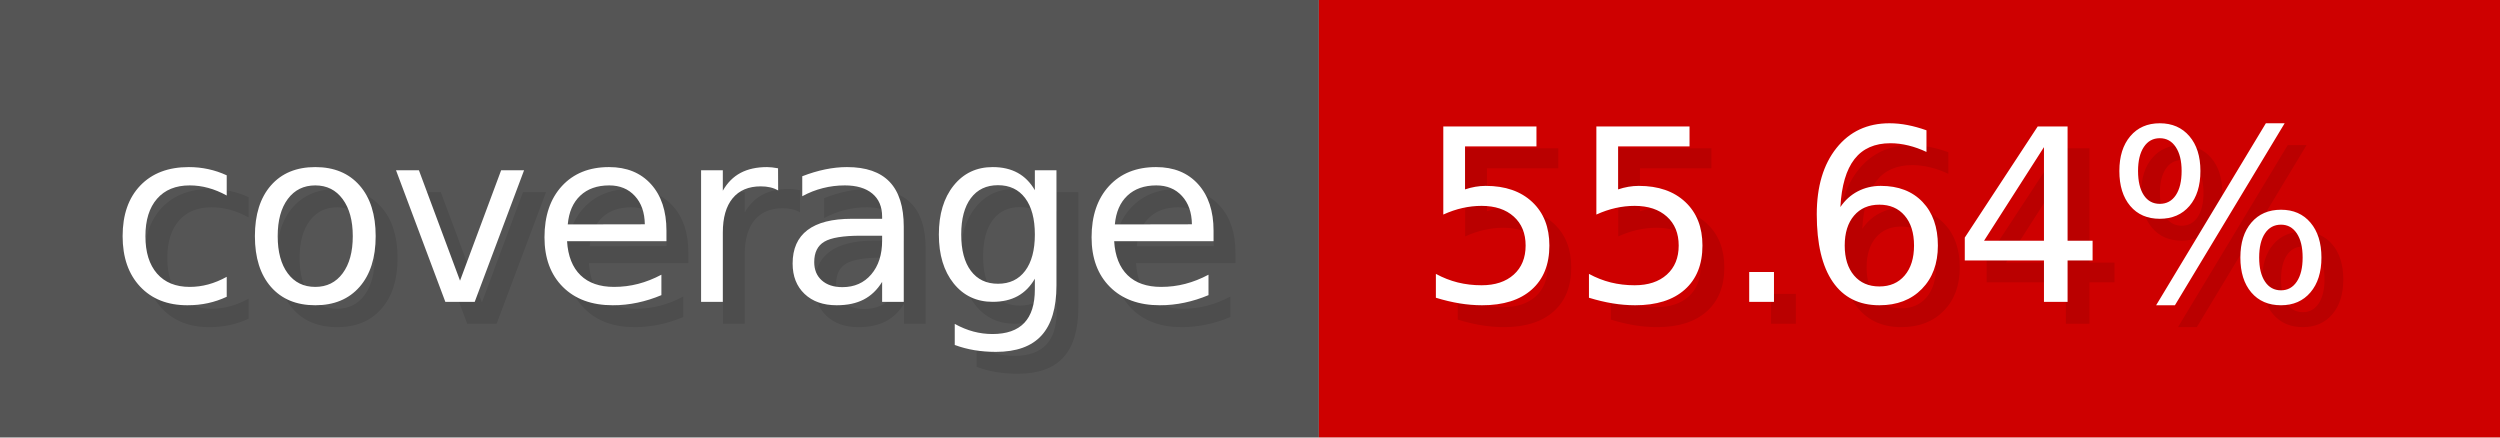
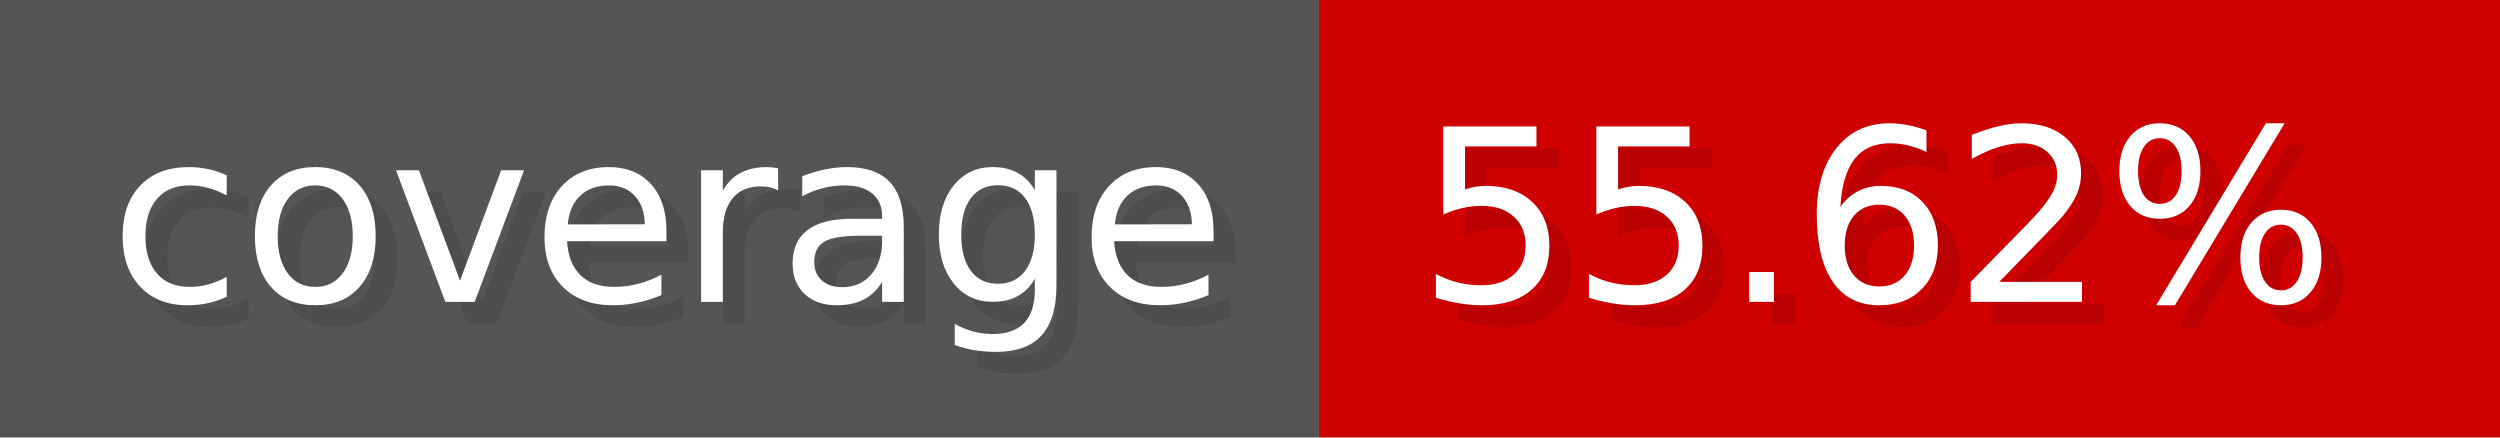
- <svg xmlns="http://www.w3.org/2000/svg" width="114.3" height="20" viewBox="0 0 1143 200" role="img" aria-label="coverage: 55.64%">
+ <svg xmlns="http://www.w3.org/2000/svg" width="114.3" height="20" viewBox="0 0 1143 200" role="img" aria-label="coverage: 55.62%">
  <g>
    <rect fill="#555" width="603" height="200" />
    <rect fill="#ce0000" x="603" width="540" height="200" />
  </g>
  <g aria-hidden="true" fill="#fff" text-anchor="start" font-family="Verdana,DejaVu Sans,sans-serif" font-size="110">
    <text x="60" y="148" textLength="503" fill="#000" opacity="0.1">coverage</text>
    <text x="50" y="138" textLength="503">coverage</text>
-     <text x="658" y="148" textLength="440" fill="#000" opacity="0.1">55.64%</text>
-     <text x="648" y="138" textLength="440">55.64%</text>
+     <text x="658" y="148" textLength="440" fill="#000" opacity="0.1">55.62%</text>
+     <text x="648" y="138" textLength="440">55.62%</text>
  </g>
</svg>
